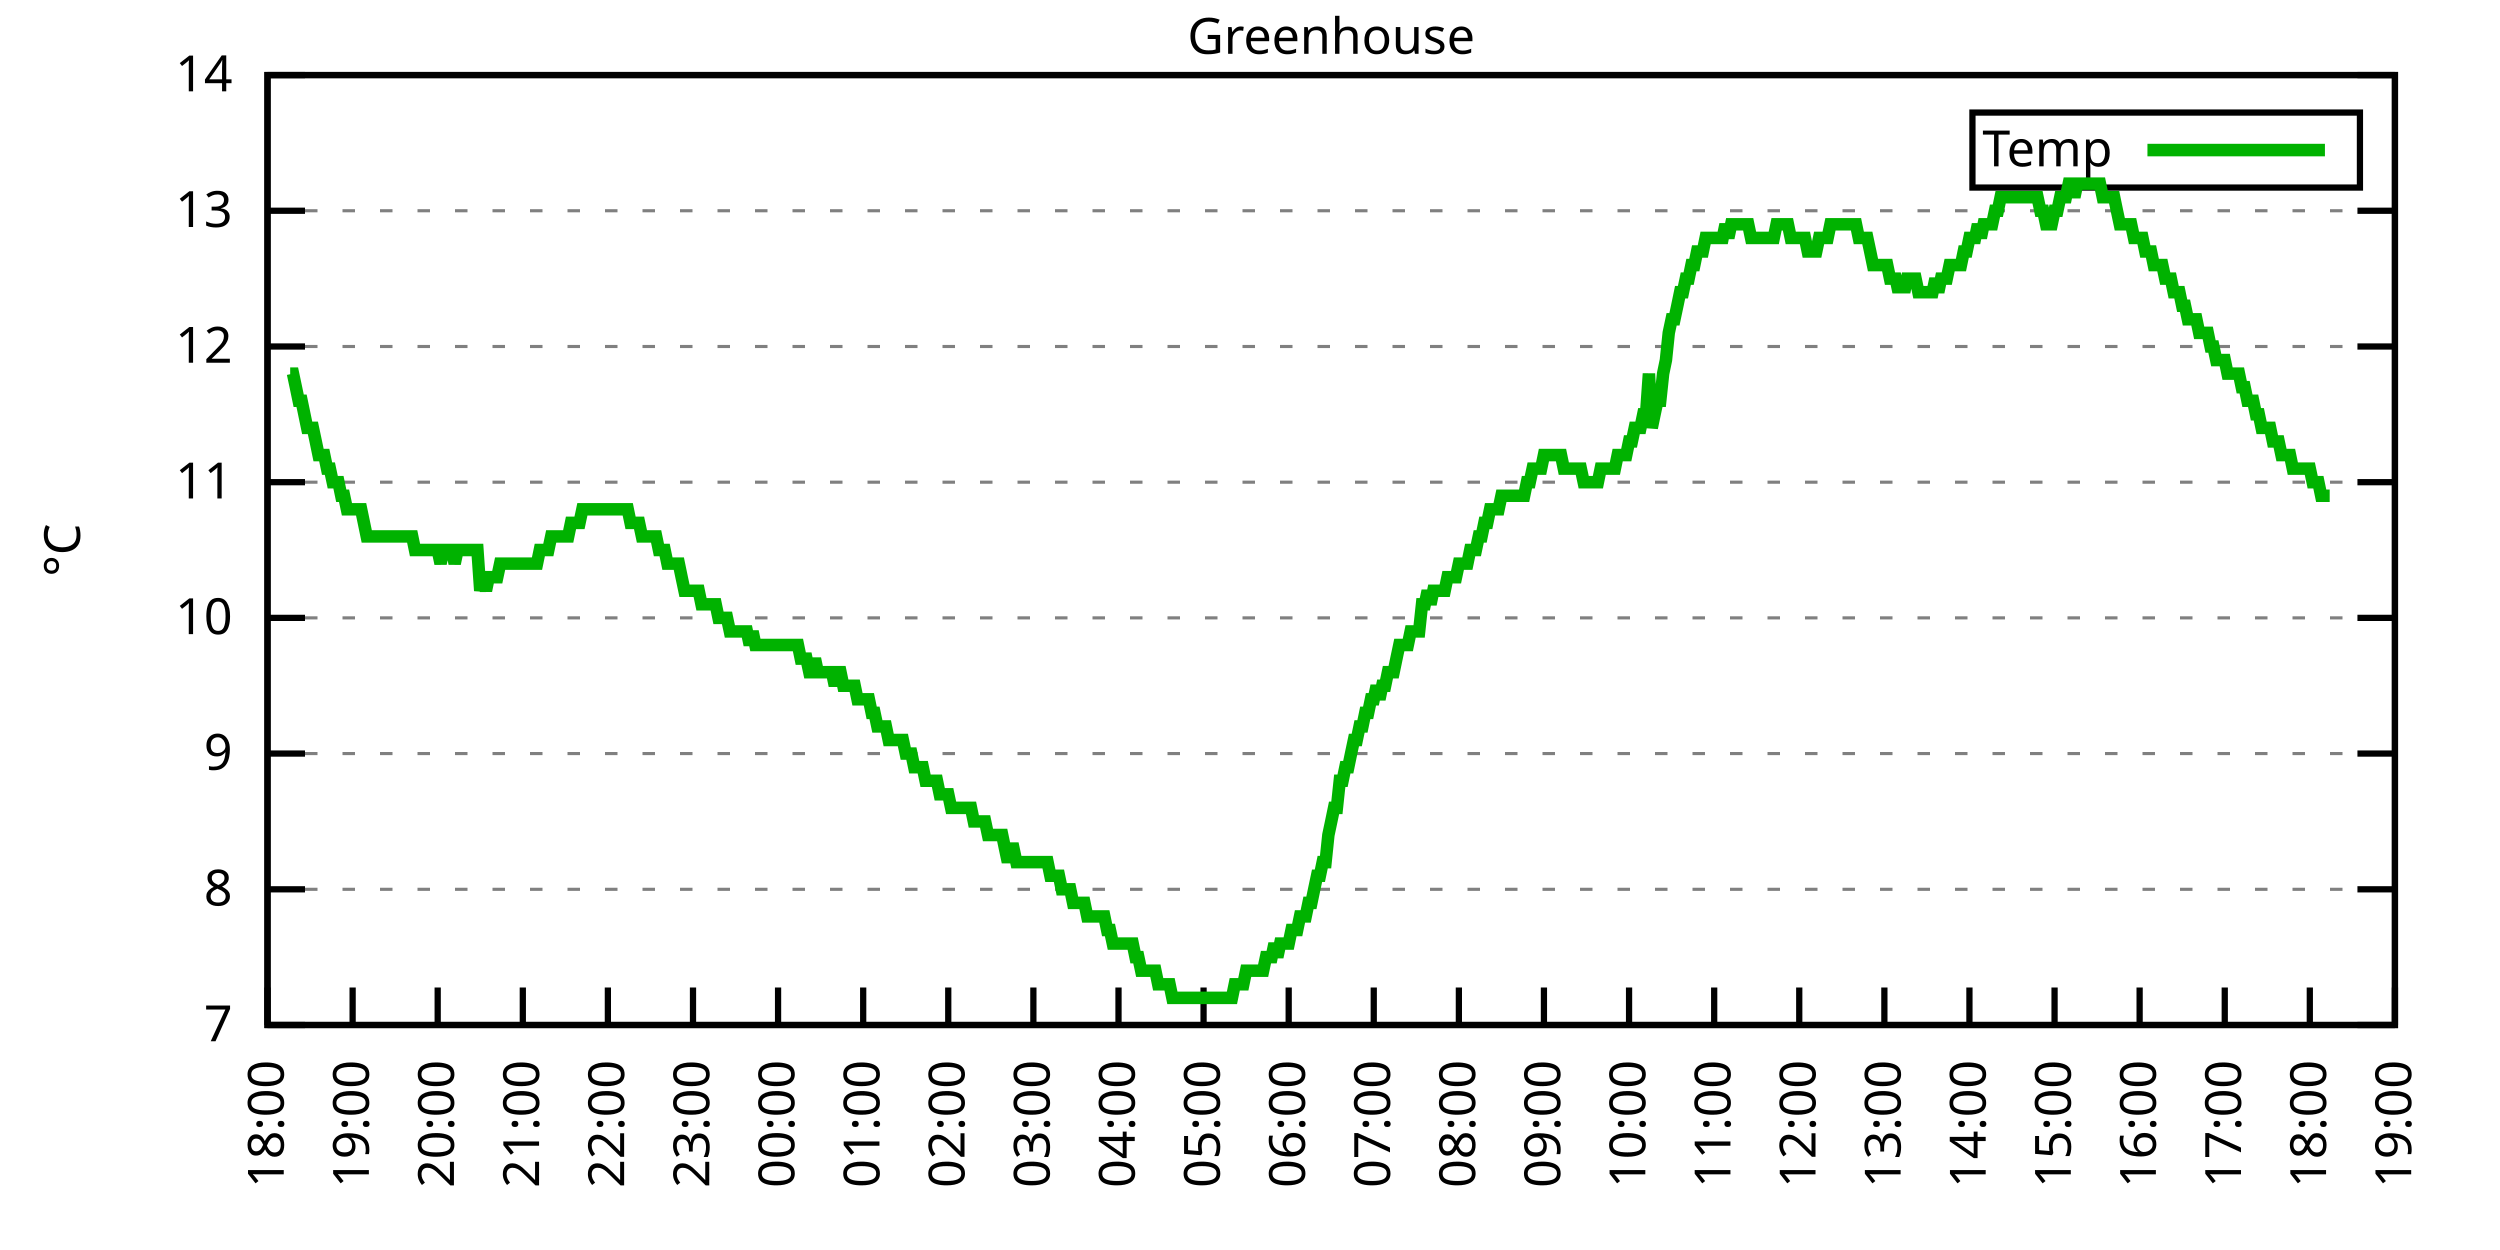
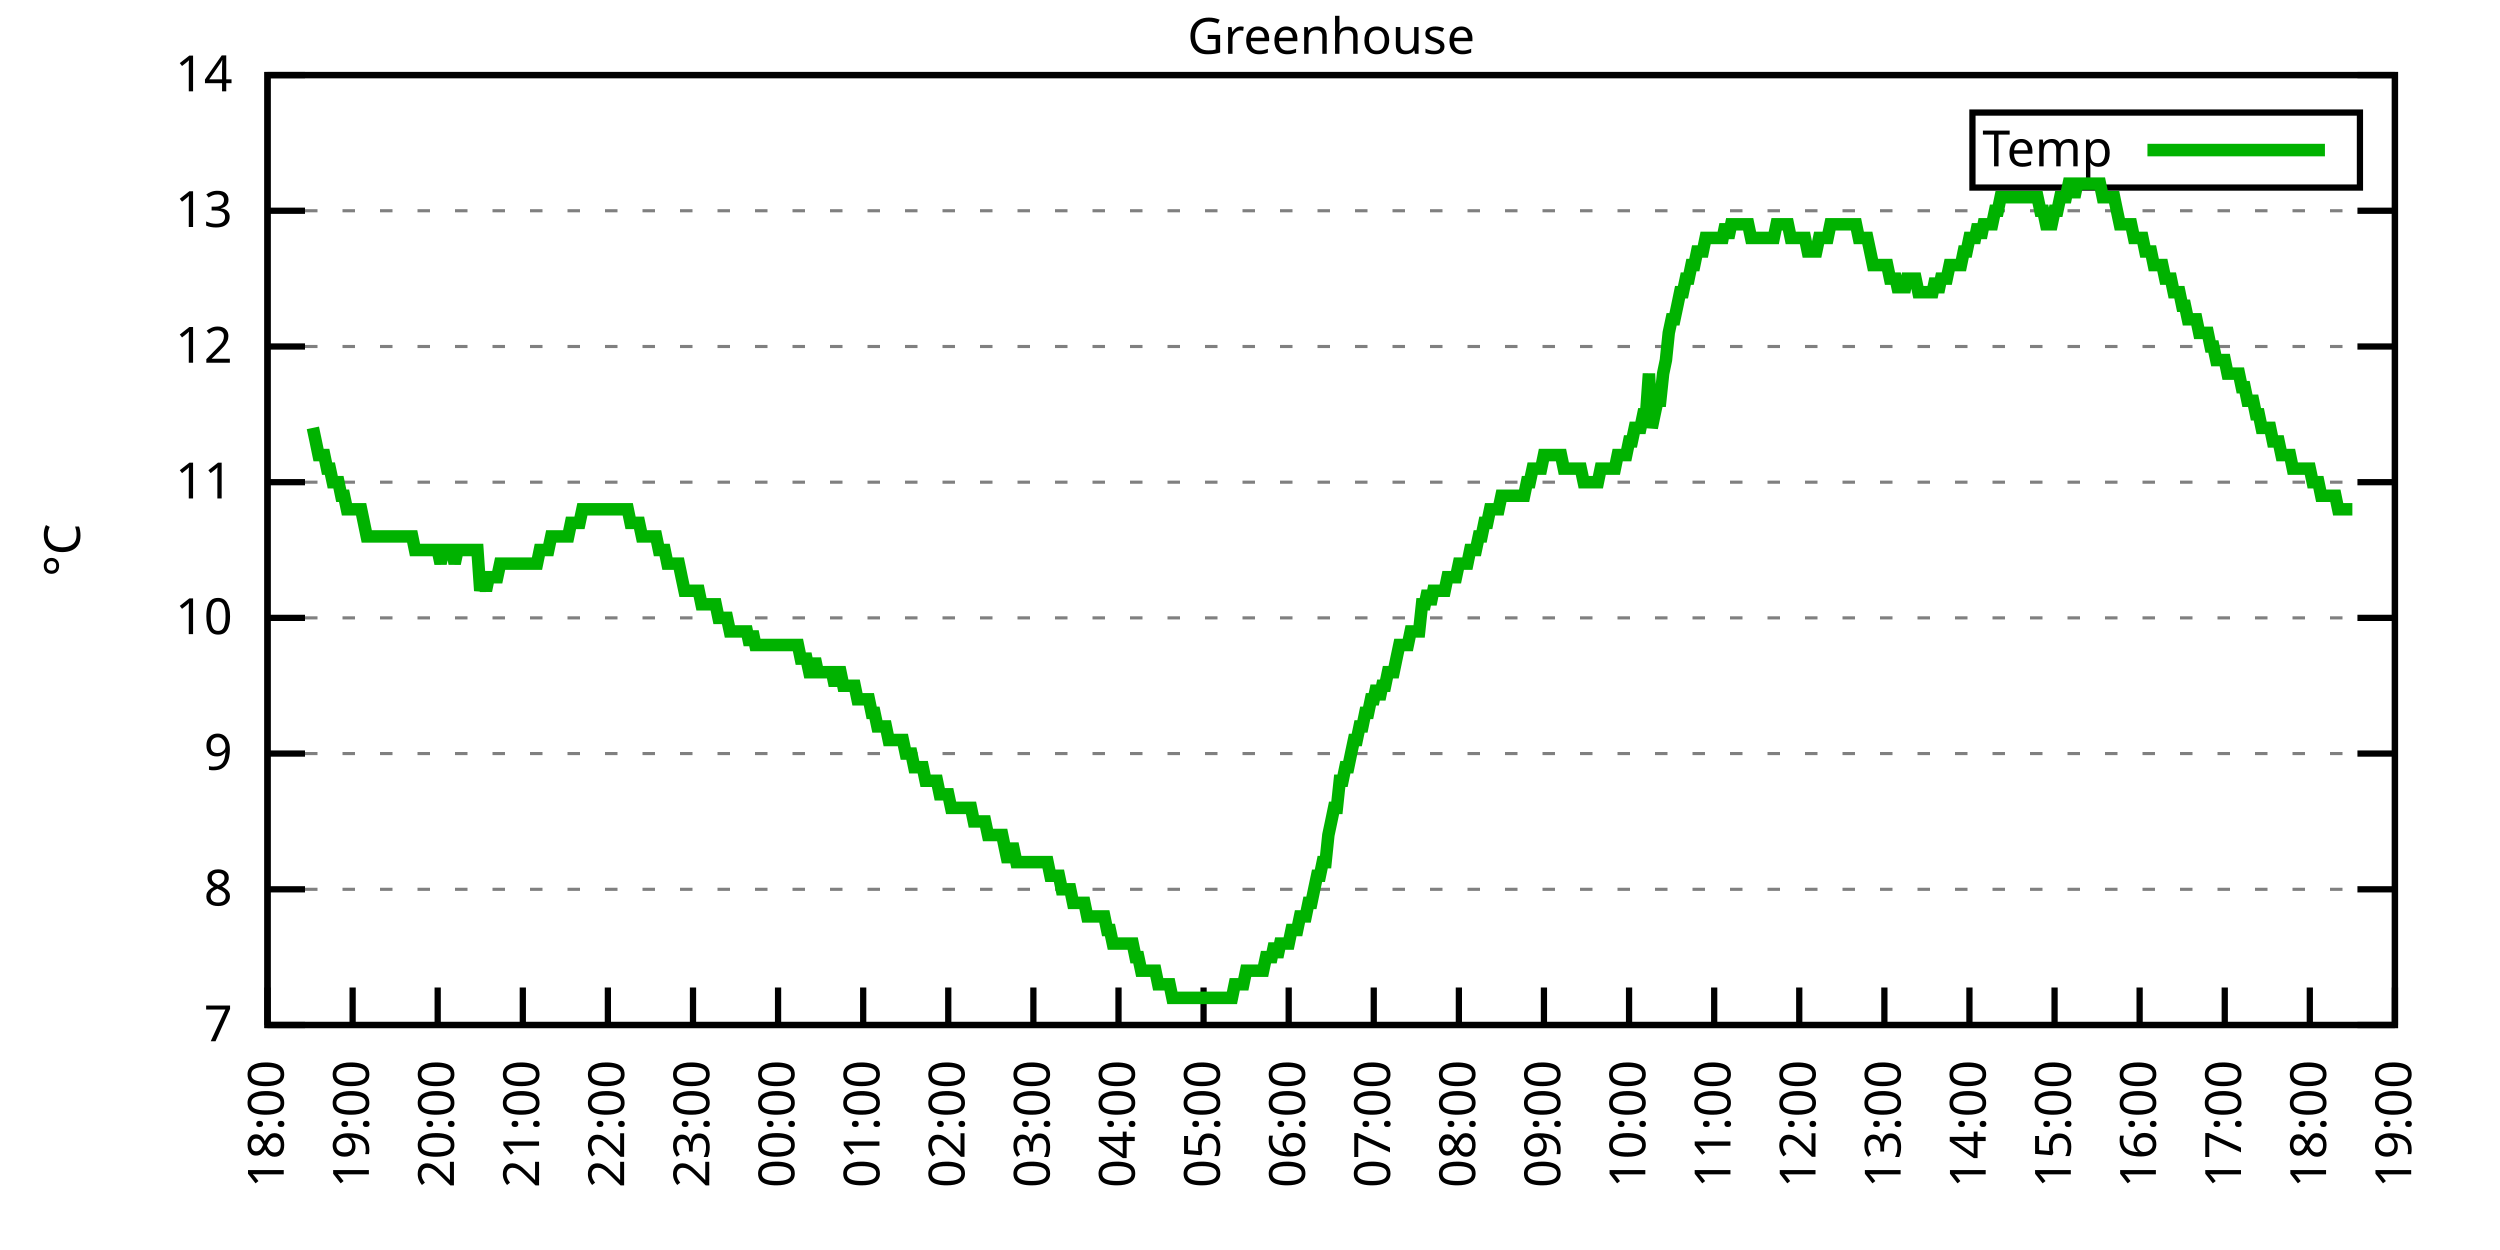
<svg xmlns="http://www.w3.org/2000/svg" xmlns:xlink="http://www.w3.org/1999/xlink" width="400" height="200" viewBox="0 0 400 200">
  <g id="gnuplot_canvas">
    <rect x="0" y="0" width="400" height="200" fill="none" />
    <defs>
      <circle id="gpDot" r="0.5" stroke-width="0.5" stroke="currentColor" />
      <path id="gpPt0" stroke-width="0.333" stroke="currentColor" d="M-1,0 h2 M0,-1 v2" />
      <path id="gpPt1" stroke-width="0.333" stroke="currentColor" d="M-1,-1 L1,1 M1,-1 L-1,1" />
      <path id="gpPt2" stroke-width="0.333" stroke="currentColor" d="M-1,0 L1,0 M0,-1 L0,1 M-1,-1 L1,1 M-1,1 L1,-1" />
      <rect id="gpPt3" stroke-width="0.333" stroke="currentColor" x="-1" y="-1" width="2" height="2" />
      <rect id="gpPt4" stroke-width="0.333" stroke="currentColor" fill="currentColor" x="-1" y="-1" width="2" height="2" />
      <circle id="gpPt5" stroke-width="0.333" stroke="currentColor" cx="0" cy="0" r="1" />
      <use xlink:href="#gpPt5" id="gpPt6" fill="currentColor" stroke="none" />
      <path id="gpPt7" stroke-width="0.333" stroke="currentColor" d="M0,-1.33 L-1.33,0.67 L1.33,0.67 z" />
      <use xlink:href="#gpPt7" id="gpPt8" fill="currentColor" stroke="none" />
      <use xlink:href="#gpPt7" id="gpPt9" stroke="currentColor" transform="rotate(180)" />
      <use xlink:href="#gpPt9" id="gpPt10" fill="currentColor" stroke="none" />
      <use xlink:href="#gpPt3" id="gpPt11" stroke="currentColor" transform="rotate(45)" />
      <use xlink:href="#gpPt11" id="gpPt12" fill="currentColor" stroke="none" />
      <path id="gpPt13" stroke-width="0.333" stroke="currentColor" d="M0,1.330 L1.265,0.411 L0.782,-1.067 L-0.782,-1.076 L-1.265,0.411 z" />
      <use xlink:href="#gpPt13" id="gpPt14" fill="currentColor" stroke="none" />
      <filter id="textbox" filterUnits="objectBoundingBox" x="0" y="0" height="1" width="1">
        <feFlood flood-color="white" flood-opacity="1" result="bgnd" />
        <feComposite in="SourceGraphic" in2="bgnd" operator="atop" />
      </filter>
      <filter id="greybox" filterUnits="objectBoundingBox" x="0" y="0" height="1" width="1">
        <feFlood flood-color="lightgrey" flood-opacity="1" result="grey" />
        <feComposite in="SourceGraphic" in2="grey" operator="atop" />
      </filter>
    </defs>
    <g fill="none" color="white" stroke="currentColor" stroke-width="1.00" stroke-linecap="butt" stroke-linejoin="miter">
</g>
    <g fill="none" color="black" stroke="currentColor" stroke-width="1.00" stroke-linecap="butt" stroke-linejoin="miter">
      <g stroke="none" shape-rendering="crispEdges">
        <polygon fill="rgb(255, 255, 255)" points="42.80,164.00 383.18,164.00 383.18,12.02 42.80,12.02 " />
      </g>
    </g>
    <g fill="none" color="black" stroke="currentColor" stroke-width="1.00" stroke-linecap="butt" stroke-linejoin="miter">
</g>
    <g fill="none" color="black" stroke="black" stroke-width="0.50" stroke-linecap="butt" stroke-linejoin="miter">
</g>
    <g fill="none" color="gray" stroke="currentColor" stroke-width="0.50" stroke-linecap="butt" stroke-linejoin="miter">
      <path stroke="gray" stroke-dasharray="2,4" class="gridline" d="M42.80,164.00 L383.19,164.00  " />
    </g>
    <g fill="none" color="gray" stroke="gray" stroke-width="1.00" stroke-linecap="butt" stroke-linejoin="miter">
</g>
    <g fill="none" color="black" stroke="currentColor" stroke-width="1.00" stroke-linecap="butt" stroke-linejoin="miter">
      <path stroke="black" d="M42.80,164.00 L48.80,164.00 M383.19,164.00 L377.19,164.00  " />
      <g transform="translate(37.20,166.60)" stroke="none" fill="black" font-family="Sans" font-size="8.00" text-anchor="end">
        <text>
          <tspan font-family="Sans"> 7</tspan>
        </text>
      </g>
    </g>
    <g fill="none" color="black" stroke="currentColor" stroke-width="1.00" stroke-linecap="butt" stroke-linejoin="miter">
</g>
    <g fill="none" color="black" stroke="black" stroke-width="0.50" stroke-linecap="butt" stroke-linejoin="miter">
</g>
    <g fill="none" color="gray" stroke="currentColor" stroke-width="0.50" stroke-linecap="butt" stroke-linejoin="miter">
      <path stroke="gray" stroke-dasharray="2,4" class="gridline" d="M42.80,142.29 L383.19,142.29  " />
    </g>
    <g fill="none" color="gray" stroke="gray" stroke-width="1.00" stroke-linecap="butt" stroke-linejoin="miter">
</g>
    <g fill="none" color="black" stroke="currentColor" stroke-width="1.00" stroke-linecap="butt" stroke-linejoin="miter">
      <path stroke="black" d="M42.80,142.29 L48.80,142.29 M383.19,142.29 L377.19,142.29  " />
      <g transform="translate(37.20,144.89)" stroke="none" fill="black" font-family="Sans" font-size="8.00" text-anchor="end">
        <text>
          <tspan font-family="Sans"> 8</tspan>
        </text>
      </g>
    </g>
    <g fill="none" color="black" stroke="currentColor" stroke-width="1.00" stroke-linecap="butt" stroke-linejoin="miter">
</g>
    <g fill="none" color="black" stroke="black" stroke-width="0.50" stroke-linecap="butt" stroke-linejoin="miter">
</g>
    <g fill="none" color="gray" stroke="currentColor" stroke-width="0.50" stroke-linecap="butt" stroke-linejoin="miter">
      <path stroke="gray" stroke-dasharray="2,4" class="gridline" d="M42.80,120.57 L383.19,120.57  " />
    </g>
    <g fill="none" color="gray" stroke="gray" stroke-width="1.00" stroke-linecap="butt" stroke-linejoin="miter">
</g>
    <g fill="none" color="black" stroke="currentColor" stroke-width="1.00" stroke-linecap="butt" stroke-linejoin="miter">
      <path stroke="black" d="M42.80,120.57 L48.80,120.57 M383.19,120.57 L377.19,120.57  " />
      <g transform="translate(37.20,123.17)" stroke="none" fill="black" font-family="Sans" font-size="8.00" text-anchor="end">
        <text>
          <tspan font-family="Sans"> 9</tspan>
        </text>
      </g>
    </g>
    <g fill="none" color="black" stroke="currentColor" stroke-width="1.00" stroke-linecap="butt" stroke-linejoin="miter">
</g>
    <g fill="none" color="black" stroke="black" stroke-width="0.50" stroke-linecap="butt" stroke-linejoin="miter">
</g>
    <g fill="none" color="gray" stroke="currentColor" stroke-width="0.50" stroke-linecap="butt" stroke-linejoin="miter">
      <path stroke="gray" stroke-dasharray="2,4" class="gridline" d="M42.80,98.86 L383.19,98.86  " />
    </g>
    <g fill="none" color="gray" stroke="gray" stroke-width="1.00" stroke-linecap="butt" stroke-linejoin="miter">
</g>
    <g fill="none" color="black" stroke="currentColor" stroke-width="1.00" stroke-linecap="butt" stroke-linejoin="miter">
      <path stroke="black" d="M42.80,98.86 L48.80,98.86 M383.19,98.86 L377.19,98.86  " />
      <g transform="translate(37.20,101.46)" stroke="none" fill="black" font-family="Sans" font-size="8.00" text-anchor="end">
        <text>
          <tspan font-family="Sans"> 10</tspan>
        </text>
      </g>
    </g>
    <g fill="none" color="black" stroke="currentColor" stroke-width="1.00" stroke-linecap="butt" stroke-linejoin="miter">
</g>
    <g fill="none" color="black" stroke="black" stroke-width="0.50" stroke-linecap="butt" stroke-linejoin="miter">
</g>
    <g fill="none" color="gray" stroke="currentColor" stroke-width="0.50" stroke-linecap="butt" stroke-linejoin="miter">
      <path stroke="gray" stroke-dasharray="2,4" class="gridline" d="M42.80,77.15 L383.19,77.15  " />
    </g>
    <g fill="none" color="gray" stroke="gray" stroke-width="1.00" stroke-linecap="butt" stroke-linejoin="miter">
</g>
    <g fill="none" color="black" stroke="currentColor" stroke-width="1.00" stroke-linecap="butt" stroke-linejoin="miter">
      <path stroke="black" d="M42.80,77.15 L48.80,77.15 M383.19,77.15 L377.19,77.15  " />
      <g transform="translate(37.20,79.75)" stroke="none" fill="black" font-family="Sans" font-size="8.00" text-anchor="end">
        <text>
          <tspan font-family="Sans"> 11</tspan>
        </text>
      </g>
    </g>
    <g fill="none" color="black" stroke="currentColor" stroke-width="1.00" stroke-linecap="butt" stroke-linejoin="miter">
</g>
    <g fill="none" color="black" stroke="black" stroke-width="0.50" stroke-linecap="butt" stroke-linejoin="miter">
</g>
    <g fill="none" color="gray" stroke="currentColor" stroke-width="0.50" stroke-linecap="butt" stroke-linejoin="miter">
      <path stroke="gray" stroke-dasharray="2,4" class="gridline" d="M42.80,55.44 L383.19,55.44  " />
    </g>
    <g fill="none" color="gray" stroke="gray" stroke-width="1.00" stroke-linecap="butt" stroke-linejoin="miter">
</g>
    <g fill="none" color="black" stroke="currentColor" stroke-width="1.00" stroke-linecap="butt" stroke-linejoin="miter">
      <path stroke="black" d="M42.80,55.44 L48.80,55.44 M383.19,55.44 L377.19,55.44  " />
      <g transform="translate(37.20,58.04)" stroke="none" fill="black" font-family="Sans" font-size="8.00" text-anchor="end">
        <text>
          <tspan font-family="Sans"> 12</tspan>
        </text>
      </g>
    </g>
    <g fill="none" color="black" stroke="currentColor" stroke-width="1.00" stroke-linecap="butt" stroke-linejoin="miter">
</g>
    <g fill="none" color="black" stroke="black" stroke-width="0.50" stroke-linecap="butt" stroke-linejoin="miter">
</g>
    <g fill="none" color="gray" stroke="currentColor" stroke-width="0.50" stroke-linecap="butt" stroke-linejoin="miter">
      <path stroke="gray" stroke-dasharray="2,4" class="gridline" d="M42.80,33.72 L383.19,33.72  " />
    </g>
    <g fill="none" color="gray" stroke="gray" stroke-width="1.00" stroke-linecap="butt" stroke-linejoin="miter">
</g>
    <g fill="none" color="black" stroke="currentColor" stroke-width="1.00" stroke-linecap="butt" stroke-linejoin="miter">
      <path stroke="black" d="M42.80,33.72 L48.80,33.72 M383.19,33.72 L377.19,33.72  " />
      <g transform="translate(37.20,36.32)" stroke="none" fill="black" font-family="Sans" font-size="8.00" text-anchor="end">
        <text>
          <tspan font-family="Sans"> 13</tspan>
        </text>
      </g>
    </g>
    <g fill="none" color="black" stroke="currentColor" stroke-width="1.00" stroke-linecap="butt" stroke-linejoin="miter">
</g>
    <g fill="none" color="black" stroke="black" stroke-width="0.50" stroke-linecap="butt" stroke-linejoin="miter">
</g>
    <g fill="none" color="gray" stroke="currentColor" stroke-width="0.50" stroke-linecap="butt" stroke-linejoin="miter">
      <path stroke="gray" stroke-dasharray="2,4" class="gridline" d="M42.80,12.01 L383.19,12.01  " />
    </g>
    <g fill="none" color="gray" stroke="gray" stroke-width="1.00" stroke-linecap="butt" stroke-linejoin="miter">
</g>
    <g fill="none" color="black" stroke="currentColor" stroke-width="1.00" stroke-linecap="butt" stroke-linejoin="miter">
      <path stroke="black" d="M42.80,12.01 L48.80,12.01 M383.19,12.01 L377.19,12.01  " />
      <g transform="translate(37.20,14.61)" stroke="none" fill="black" font-family="Sans" font-size="8.00" text-anchor="end">
        <text>
          <tspan font-family="Sans"> 14</tspan>
        </text>
      </g>
    </g>
    <g fill="none" color="black" stroke="currentColor" stroke-width="1.00" stroke-linecap="butt" stroke-linejoin="miter">
      <path stroke="black" d="M42.80,164.00 L42.80,158.00  " />
      <g transform="translate(45.40,169.60) rotate(270.00)" stroke="none" fill="black" font-family="Sans" font-size="8.00" text-anchor="end">
        <text>
          <tspan font-family="Sans">18:00</tspan>
        </text>
      </g>
    </g>
    <g fill="none" color="black" stroke="currentColor" stroke-width="1.00" stroke-linecap="butt" stroke-linejoin="miter">
      <path stroke="black" d="M56.42,164.00 L56.42,158.00  " />
      <g transform="translate(59.02,169.60) rotate(270.00)" stroke="none" fill="black" font-family="Sans" font-size="8.00" text-anchor="end">
        <text>
          <tspan font-family="Sans">19:00</tspan>
        </text>
      </g>
    </g>
    <g fill="none" color="black" stroke="currentColor" stroke-width="1.00" stroke-linecap="butt" stroke-linejoin="miter">
      <path stroke="black" d="M70.03,164.00 L70.03,158.00  " />
      <g transform="translate(72.63,169.60) rotate(270.00)" stroke="none" fill="black" font-family="Sans" font-size="8.00" text-anchor="end">
        <text>
          <tspan font-family="Sans">20:00</tspan>
        </text>
      </g>
    </g>
    <g fill="none" color="black" stroke="currentColor" stroke-width="1.00" stroke-linecap="butt" stroke-linejoin="miter">
      <path stroke="black" d="M83.65,164.00 L83.65,158.00  " />
      <g transform="translate(86.25,169.60) rotate(270.00)" stroke="none" fill="black" font-family="Sans" font-size="8.00" text-anchor="end">
        <text>
          <tspan font-family="Sans">21:00</tspan>
        </text>
      </g>
    </g>
    <g fill="none" color="black" stroke="currentColor" stroke-width="1.00" stroke-linecap="butt" stroke-linejoin="miter">
      <path stroke="black" d="M97.26,164.00 L97.26,158.00  " />
      <g transform="translate(99.86,169.60) rotate(270.00)" stroke="none" fill="black" font-family="Sans" font-size="8.00" text-anchor="end">
        <text>
          <tspan font-family="Sans">22:00</tspan>
        </text>
      </g>
    </g>
    <g fill="none" color="black" stroke="currentColor" stroke-width="1.00" stroke-linecap="butt" stroke-linejoin="miter">
      <path stroke="black" d="M110.88,164.00 L110.88,158.00  " />
      <g transform="translate(113.48,169.60) rotate(270.00)" stroke="none" fill="black" font-family="Sans" font-size="8.00" text-anchor="end">
        <text>
          <tspan font-family="Sans">23:00</tspan>
        </text>
      </g>
    </g>
    <g fill="none" color="black" stroke="currentColor" stroke-width="1.00" stroke-linecap="butt" stroke-linejoin="miter">
      <path stroke="black" d="M124.49,164.00 L124.49,158.00  " />
      <g transform="translate(127.09,169.60) rotate(270.00)" stroke="none" fill="black" font-family="Sans" font-size="8.00" text-anchor="end">
        <text>
          <tspan font-family="Sans">00:00</tspan>
        </text>
      </g>
    </g>
    <g fill="none" color="black" stroke="currentColor" stroke-width="1.00" stroke-linecap="butt" stroke-linejoin="miter">
      <path stroke="black" d="M138.11,164.00 L138.11,158.00  " />
      <g transform="translate(140.71,169.60) rotate(270.00)" stroke="none" fill="black" font-family="Sans" font-size="8.00" text-anchor="end">
        <text>
          <tspan font-family="Sans">01:00</tspan>
        </text>
      </g>
    </g>
    <g fill="none" color="black" stroke="currentColor" stroke-width="1.00" stroke-linecap="butt" stroke-linejoin="miter">
      <path stroke="black" d="M151.72,164.00 L151.72,158.00  " />
      <g transform="translate(154.32,169.60) rotate(270.00)" stroke="none" fill="black" font-family="Sans" font-size="8.00" text-anchor="end">
        <text>
          <tspan font-family="Sans">02:00</tspan>
        </text>
      </g>
    </g>
    <g fill="none" color="black" stroke="currentColor" stroke-width="1.00" stroke-linecap="butt" stroke-linejoin="miter">
      <path stroke="black" d="M165.34,164.00 L165.34,158.00  " />
      <g transform="translate(167.94,169.60) rotate(270.00)" stroke="none" fill="black" font-family="Sans" font-size="8.00" text-anchor="end">
        <text>
          <tspan font-family="Sans">03:00</tspan>
        </text>
      </g>
    </g>
    <g fill="none" color="black" stroke="currentColor" stroke-width="1.00" stroke-linecap="butt" stroke-linejoin="miter">
      <path stroke="black" d="M178.96,164.00 L178.96,158.00  " />
      <g transform="translate(181.56,169.60) rotate(270.00)" stroke="none" fill="black" font-family="Sans" font-size="8.00" text-anchor="end">
        <text>
          <tspan font-family="Sans">04:00</tspan>
        </text>
      </g>
    </g>
    <g fill="none" color="black" stroke="currentColor" stroke-width="1.00" stroke-linecap="butt" stroke-linejoin="miter">
      <path stroke="black" d="M192.57,164.00 L192.57,158.00  " />
      <g transform="translate(195.17,169.60) rotate(270.00)" stroke="none" fill="black" font-family="Sans" font-size="8.00" text-anchor="end">
        <text>
          <tspan font-family="Sans">05:00</tspan>
        </text>
      </g>
    </g>
    <g fill="none" color="black" stroke="currentColor" stroke-width="1.00" stroke-linecap="butt" stroke-linejoin="miter">
      <path stroke="black" d="M206.19,164.00 L206.19,158.00  " />
      <g transform="translate(208.79,169.60) rotate(270.00)" stroke="none" fill="black" font-family="Sans" font-size="8.00" text-anchor="end">
        <text>
          <tspan font-family="Sans">06:00</tspan>
        </text>
      </g>
    </g>
    <g fill="none" color="black" stroke="currentColor" stroke-width="1.00" stroke-linecap="butt" stroke-linejoin="miter">
      <path stroke="black" d="M219.80,164.00 L219.80,158.00  " />
      <g transform="translate(222.40,169.60) rotate(270.00)" stroke="none" fill="black" font-family="Sans" font-size="8.00" text-anchor="end">
        <text>
          <tspan font-family="Sans">07:00</tspan>
        </text>
      </g>
    </g>
    <g fill="none" color="black" stroke="currentColor" stroke-width="1.00" stroke-linecap="butt" stroke-linejoin="miter">
      <path stroke="black" d="M233.42,164.00 L233.42,158.00  " />
      <g transform="translate(236.02,169.60) rotate(270.00)" stroke="none" fill="black" font-family="Sans" font-size="8.00" text-anchor="end">
        <text>
          <tspan font-family="Sans">08:00</tspan>
        </text>
      </g>
    </g>
    <g fill="none" color="black" stroke="currentColor" stroke-width="1.00" stroke-linecap="butt" stroke-linejoin="miter">
      <path stroke="black" d="M247.03,164.00 L247.03,158.00  " />
      <g transform="translate(249.63,169.60) rotate(270.00)" stroke="none" fill="black" font-family="Sans" font-size="8.00" text-anchor="end">
        <text>
          <tspan font-family="Sans">09:00</tspan>
        </text>
      </g>
    </g>
    <g fill="none" color="black" stroke="currentColor" stroke-width="1.00" stroke-linecap="butt" stroke-linejoin="miter">
      <path stroke="black" d="M260.65,164.00 L260.65,158.00  " />
      <g transform="translate(263.25,169.60) rotate(270.00)" stroke="none" fill="black" font-family="Sans" font-size="8.00" text-anchor="end">
        <text>
          <tspan font-family="Sans">10:00</tspan>
        </text>
      </g>
    </g>
    <g fill="none" color="black" stroke="currentColor" stroke-width="1.00" stroke-linecap="butt" stroke-linejoin="miter">
      <path stroke="black" d="M274.27,164.00 L274.27,158.00  " />
      <g transform="translate(276.87,169.60) rotate(270.00)" stroke="none" fill="black" font-family="Sans" font-size="8.00" text-anchor="end">
        <text>
          <tspan font-family="Sans">11:00</tspan>
        </text>
      </g>
    </g>
    <g fill="none" color="black" stroke="currentColor" stroke-width="1.00" stroke-linecap="butt" stroke-linejoin="miter">
      <path stroke="black" d="M287.88,164.00 L287.88,158.00  " />
      <g transform="translate(290.48,169.60) rotate(270.00)" stroke="none" fill="black" font-family="Sans" font-size="8.00" text-anchor="end">
        <text>
          <tspan font-family="Sans">12:00</tspan>
        </text>
      </g>
    </g>
    <g fill="none" color="black" stroke="currentColor" stroke-width="1.00" stroke-linecap="butt" stroke-linejoin="miter">
      <path stroke="black" d="M301.50,164.00 L301.50,158.00  " />
      <g transform="translate(304.10,169.60) rotate(270.00)" stroke="none" fill="black" font-family="Sans" font-size="8.00" text-anchor="end">
        <text>
          <tspan font-family="Sans">13:00</tspan>
        </text>
      </g>
    </g>
    <g fill="none" color="black" stroke="currentColor" stroke-width="1.00" stroke-linecap="butt" stroke-linejoin="miter">
      <path stroke="black" d="M315.11,164.00 L315.11,158.00  " />
      <g transform="translate(317.71,169.60) rotate(270.00)" stroke="none" fill="black" font-family="Sans" font-size="8.00" text-anchor="end">
        <text>
          <tspan font-family="Sans">14:00</tspan>
        </text>
      </g>
    </g>
    <g fill="none" color="black" stroke="currentColor" stroke-width="1.00" stroke-linecap="butt" stroke-linejoin="miter">
      <path stroke="black" d="M328.73,164.00 L328.73,158.00  " />
      <g transform="translate(331.33,169.60) rotate(270.00)" stroke="none" fill="black" font-family="Sans" font-size="8.00" text-anchor="end">
        <text>
          <tspan font-family="Sans">15:00</tspan>
        </text>
      </g>
    </g>
    <g fill="none" color="black" stroke="currentColor" stroke-width="1.00" stroke-linecap="butt" stroke-linejoin="miter">
      <path stroke="black" d="M342.34,164.00 L342.34,158.00  " />
      <g transform="translate(344.94,169.60) rotate(270.00)" stroke="none" fill="black" font-family="Sans" font-size="8.00" text-anchor="end">
        <text>
          <tspan font-family="Sans">16:00</tspan>
        </text>
      </g>
    </g>
    <g fill="none" color="black" stroke="currentColor" stroke-width="1.00" stroke-linecap="butt" stroke-linejoin="miter">
      <path stroke="black" d="M355.96,164.00 L355.96,158.00  " />
      <g transform="translate(358.56,169.60) rotate(270.00)" stroke="none" fill="black" font-family="Sans" font-size="8.00" text-anchor="end">
        <text>
          <tspan font-family="Sans">17:00</tspan>
        </text>
      </g>
    </g>
    <g fill="none" color="black" stroke="currentColor" stroke-width="1.00" stroke-linecap="butt" stroke-linejoin="miter">
      <path stroke="black" d="M369.57,164.00 L369.57,158.00  " />
      <g transform="translate(372.17,169.60) rotate(270.00)" stroke="none" fill="black" font-family="Sans" font-size="8.00" text-anchor="end">
        <text>
          <tspan font-family="Sans">18:00</tspan>
        </text>
      </g>
    </g>
    <g fill="none" color="black" stroke="currentColor" stroke-width="1.00" stroke-linecap="butt" stroke-linejoin="miter">
      <path stroke="black" d="M383.19,164.00 L383.19,158.00  " />
      <g transform="translate(385.79,169.60) rotate(270.00)" stroke="none" fill="black" font-family="Sans" font-size="8.00" text-anchor="end">
        <text>
          <tspan font-family="Sans">19:00</tspan>
        </text>
      </g>
    </g>
    <g fill="none" color="black" stroke="currentColor" stroke-width="1.00" stroke-linecap="butt" stroke-linejoin="miter">
</g>
    <g fill="none" color="black" stroke="currentColor" stroke-width="1.00" stroke-linecap="butt" stroke-linejoin="miter">
      <path stroke="black" d="M42.80,12.01 L42.80,164.00 L383.19,164.00 L383.19,12.01 L42.80,12.01 Z  " />
    </g>
    <g fill="none" color="black" stroke="currentColor" stroke-width="1.00" stroke-linecap="butt" stroke-linejoin="miter">
</g>
    <g fill="none" color="black" stroke="currentColor" stroke-width="1.00" stroke-linecap="butt" stroke-linejoin="miter">
      <path stroke="black" d="M315.59,30.01 L315.59,18.01 L377.59,18.01 L377.59,30.01 L315.59,30.01 Z  " />
    </g>
    <g id="Greenhouse_plot_1">
      <g fill="none" color="white" stroke="black" stroke-width="2.00" stroke-linecap="butt" stroke-linejoin="miter">
</g>
      <g fill="none" color="black" stroke="currentColor" stroke-width="2.00" stroke-linecap="butt" stroke-linejoin="miter">
        <g transform="translate(337.99,26.61)" stroke="none" fill="black" font-family="Sans" font-size="8.00" text-anchor="end">
          <text>
            <tspan font-family="Sans">Temp</tspan>
          </text>
        </g>
      </g>
      <g fill="none" color="black" stroke="currentColor" stroke-width="2.00" stroke-linecap="butt" stroke-linejoin="miter">
-         <path stroke="rgb(  0, 178,   0)" d="M343.59,24.01 L371.99,24.01 M46.43,59.78 L46.88,59.78 L47.34,61.95 L47.79,64.12 L48.25,64.12 L48.70,66.29   L49.15,68.46 L49.61,68.46 L50.06,68.46 L50.52,70.63 L50.97,72.81 L51.42,72.81 L51.88,72.81 L52.33,74.98   L52.78,74.98 L53.24,77.15 L53.69,77.15 L54.15,77.15 L54.60,79.32 L55.05,79.32 L55.51,81.49 L55.96,81.49   L56.42,81.49 L56.87,81.49 L57.32,81.49 L57.78,81.49 L58.23,83.66 L58.68,85.83 L59.14,85.83 L59.59,85.83   L60.05,85.83 L60.50,85.83 L60.95,85.83 L61.41,85.83 L61.86,85.83 L62.32,85.83 L62.77,85.83 L63.22,85.83   L63.68,85.83 L64.13,85.83 L64.58,85.83 L65.04,85.83 L65.49,85.83 L65.95,85.83 L66.40,88.00 L66.85,88.00   L67.31,88.00 L67.76,88.00 L68.22,88.00 L68.67,88.00 L69.12,88.00 L69.58,88.00 L70.03,88.00 L70.49,90.18   L70.94,88.00 L71.39,88.00 L71.85,88.00 L72.30,88.00 L72.75,90.18 L73.21,88.00 L73.66,88.00 L74.12,88.00   L74.57,88.00 L75.02,88.00 L75.48,88.00 L75.93,88.00 L76.39,88.00 L76.84,94.52 L77.29,92.35 L77.75,94.52   L78.20,92.35 L78.65,92.35 L79.11,92.35 L79.56,92.35 L80.02,90.18 L80.47,90.18 L80.92,90.18 L81.38,90.18   L81.83,90.18 L82.29,90.18 L82.74,90.18 L83.19,90.18 L83.65,90.18 L84.10,90.18 L84.55,90.18 L85.01,90.18   L85.46,90.18 L85.92,90.18 L86.37,88.00 L86.82,88.00 L87.28,88.00 L87.73,88.00 L88.19,85.83 L88.64,85.83   L89.09,85.83 L89.55,85.83 L90.00,85.83 L90.45,85.83 L90.91,85.83 L91.36,83.66 L91.82,83.66 L92.27,83.66   L92.72,83.66 L93.18,81.49 L93.63,81.49 L94.09,81.49 L94.54,81.49 L94.99,81.49 L95.45,81.49 L95.90,81.49   L96.35,81.49 L96.81,81.49 L97.26,81.49 L97.72,81.49 L98.17,81.49 L98.62,81.49 L99.08,81.49 L99.53,81.49   L99.99,81.49 L100.44,81.49 L100.89,83.66 L101.35,83.66 L101.80,83.66 L102.25,83.66 L102.71,85.83 L103.16,85.83   L103.62,85.83 L104.07,85.83 L104.52,85.83 L104.98,85.83 L105.43,88.00 L105.89,88.00 L106.34,88.00 L106.79,90.18   L107.25,90.18 L107.70,90.18 L108.15,90.18 L108.61,90.18 L109.06,92.35 L109.52,94.52 L109.97,94.52 L110.42,94.52   L110.88,94.52 L111.33,94.52 L111.79,94.52 L112.24,96.69 L112.69,96.69 L113.15,96.69 L113.60,96.69 L114.05,96.69   L114.51,96.69 L114.96,98.86 L115.42,98.86 L115.87,98.86 L116.32,98.86 L116.78,101.03 L117.23,101.03 L117.69,101.03   L118.14,101.03 L118.59,101.03 L119.05,101.03 L119.50,101.03 L119.96,103.20 L120.41,101.03 L120.86,103.20 L121.32,103.20   L121.77,103.20 L122.22,103.20 L122.68,103.20 L123.13,103.20 L123.59,103.20 L124.04,103.20 L124.49,103.20 L124.95,103.20   L125.40,103.20 L125.86,103.20 L126.31,103.20 L126.76,103.20 L127.22,103.20 L127.67,103.20 L128.12,105.38 L128.58,105.38   L129.03,105.38 L129.49,107.55 L129.94,107.55 L130.39,105.38 L130.85,107.55 L131.30,107.55 L131.76,107.55 L132.21,107.55   L132.66,107.55 L133.12,107.55 L133.57,109.72 L134.02,107.55 L134.48,107.55 L134.93,109.72 L135.39,109.72 L135.84,109.72   L136.29,109.72 L136.75,109.72 L137.20,111.89 L137.66,111.89 L138.11,111.89 L138.56,111.89 L139.02,111.89 L139.47,114.06   L139.92,114.06 L140.38,116.23 L140.83,116.23 L141.29,116.23 L141.74,116.23 L142.19,118.40 L142.65,118.40 L143.10,118.40   L143.56,118.40 L144.01,118.40 L144.46,118.40 L144.92,120.57 L145.37,120.57 L145.82,120.57 L146.28,122.75 L146.73,122.75   L147.19,122.75 L147.64,122.75 L148.09,124.92 L148.55,124.92 L149.00,124.92 L149.46,124.92 L149.91,124.92 L150.36,127.09   L150.82,127.09 L151.27,127.09 L151.72,127.09 L152.18,129.26 L152.63,129.26 L153.09,129.26 L153.54,129.26 L153.99,129.26   L154.45,129.26 L154.90,129.26 L155.36,129.26 L155.81,131.43 L156.26,131.43 L156.72,131.43 L157.17,131.43 L157.62,131.43   L158.08,133.60 L158.53,133.60 L158.99,133.60 L159.44,133.60 L159.89,133.60 L160.35,133.60 L160.80,135.77 L161.26,137.94   L161.71,135.77 L162.16,135.77 L162.62,137.94 L163.07,137.94 L163.52,137.94 L163.98,137.94 L164.43,137.94 L164.89,137.94   L165.34,137.94 L165.79,137.94 L166.25,137.94 L166.70,137.94 L167.16,137.94 L167.61,137.94 L168.06,140.12 L168.52,140.12   L168.97,140.12 L169.43,140.12 L169.88,142.29 L170.33,142.29 L170.79,142.29 L171.24,142.29 L171.69,144.46 L172.15,144.46   L172.60,144.46 L173.06,144.46 L173.51,144.46 L173.96,146.63 L174.42,146.63 L174.87,146.63 L175.33,146.63 L175.78,146.63   L176.23,146.63 L176.69,146.63 L177.14,148.80 L177.59,148.80 L178.05,150.97 L178.50,150.97 L178.96,150.97 L179.41,150.97   L179.86,150.97 L180.32,150.97 L180.77,150.97 L181.23,150.97 L181.68,153.14 L182.13,153.14 L182.59,155.31 L183.04,155.31   L183.49,155.31 L183.95,155.31 L184.40,155.31 L184.86,155.31 L185.31,157.49 L185.76,157.49 L186.22,157.49 L186.67,157.49   L187.13,157.49 L187.58,159.66 L188.03,159.66 L188.49,159.66 L188.94,159.66 L189.39,159.66 L189.85,159.66 L190.30,159.66   L190.76,159.66 L191.21,159.66 L191.66,159.66 L192.12,159.66 L192.57,159.66 L193.03,159.66 L193.48,159.66 L193.93,159.66   L194.39,159.66 L194.84,159.66 L195.29,159.66 L195.75,159.66 L196.20,159.66 L196.66,159.66 L197.11,159.66 L197.56,157.49   L198.02,157.49 L198.47,157.49 L198.93,157.49 L199.38,155.31 L199.83,155.31 L200.29,155.31 L200.74,155.31 L201.19,155.31   L201.65,155.31 L202.10,155.31 L202.56,153.14 L203.01,153.14 L203.46,153.14 L203.92,150.97 L204.37,153.14 L204.83,150.97   L205.28,150.97 L205.73,150.97 L206.19,150.97 L206.64,148.80 L207.09,148.80 L207.55,148.80 L208.00,146.63 L208.46,146.63   L208.91,146.63 L209.36,144.46 L209.82,144.46 L210.27,142.29 L210.73,140.12 L211.18,140.12 L211.63,137.94 L212.09,137.94   L212.54,133.60 L213.00,131.43 L213.45,129.26 L213.90,129.26 L214.36,124.92 L214.81,124.92 L215.26,122.75 L215.72,122.75   L216.17,120.57 L216.63,118.40 L217.08,118.40 L217.53,116.23 L217.99,116.23 L218.44,114.06 L218.90,114.06 L219.35,111.89   L219.80,111.89 L220.26,109.72 L220.71,111.89 L221.16,109.72 L221.62,109.72 L222.07,107.55 L222.53,107.55 L222.98,107.55   L223.43,105.38 L223.89,103.20 L224.34,103.20 L224.80,103.20 L225.25,103.20 L225.70,101.03 L226.16,101.03 L226.61,101.03   L227.06,101.03 L227.52,96.69 L227.97,96.69 L228.43,94.52 L228.88,96.69 L229.33,94.52 L229.79,94.52 L230.24,94.52   L230.70,94.52 L231.15,94.52 L231.60,92.35 L232.06,92.35 L232.51,92.35 L232.96,92.35 L233.42,90.18 L233.87,90.18   L234.33,90.18 L234.78,90.18 L235.23,88.00 L235.69,88.00 L236.14,88.00 L236.60,85.83 L237.05,85.83 L237.50,83.66   L237.96,83.66 L238.41,81.49 L238.86,81.49 L239.32,81.49 L239.77,81.49 L240.23,79.32 L240.68,79.32 L241.13,79.32   L241.59,79.32 L242.04,79.32 L242.50,79.32 L242.95,79.32 L243.40,79.32 L243.86,79.32 L244.31,77.15 L244.76,77.15   L245.22,74.98 L245.67,74.98 L246.13,74.98 L246.58,74.98 L247.03,72.81 L247.49,72.81 L247.94,72.81 L248.40,72.81   L248.85,72.81 L249.30,72.81 L249.76,72.81 L250.21,74.98 L250.66,74.98 L251.12,74.98 L251.57,74.98 L252.03,74.98   L252.48,74.98 L252.93,74.98 L253.39,77.15 L253.84,77.15 L254.30,77.15 L254.75,77.15 L255.20,77.15 L255.66,77.15   L256.11,74.98 L256.56,74.98 L257.02,74.98 L257.47,74.98 L257.93,74.98 L258.38,74.98 L258.83,72.81 L259.29,72.81   L259.74,72.81 L260.20,72.81 L260.65,70.63 L261.10,70.63 L261.56,68.46 L262.01,68.46 L262.47,68.46 L262.92,66.29   L263.37,66.29 L263.83,59.78 L264.28,68.46 L264.73,66.29 L265.19,64.12 L265.64,64.12 L266.10,59.78 L266.55,57.61   L267.00,53.26 L267.46,51.09 L267.91,51.09 L268.37,48.92 L268.82,46.75 L269.27,46.75 L269.73,44.58 L270.18,44.58   L270.63,42.41 L271.09,42.41 L271.54,40.24 L272.00,40.24 L272.45,40.24 L272.90,38.07 L273.36,38.07 L273.81,38.07   L274.27,38.07 L274.72,38.07 L275.17,38.07 L275.63,38.07 L276.08,35.89 L276.53,38.07 L276.99,35.89 L277.44,35.89   L277.90,35.89 L278.35,35.89 L278.80,35.89 L279.26,35.89 L279.71,35.89 L280.17,38.07 L280.62,38.07 L281.07,38.07   L281.53,38.07 L281.98,38.07 L282.43,38.07 L282.89,38.07 L283.34,38.07 L283.80,38.07 L284.25,35.89 L284.70,35.89   L285.16,35.89 L285.61,35.89 L286.07,35.89 L286.52,38.07 L286.97,38.07 L287.43,38.07 L287.88,38.07 L288.33,38.07   L288.79,38.07 L289.24,40.24 L289.70,40.24 L290.15,40.24 L290.60,40.24 L291.06,38.07 L291.51,38.07 L291.97,38.07   L292.42,38.07 L292.87,35.89 L293.33,35.89 L293.78,35.89 L294.23,35.89 L294.69,35.89 L295.14,35.89 L295.60,35.89   L296.05,35.89 L296.50,35.89 L296.96,35.89 L297.41,38.07 L297.87,38.07 L298.32,38.07 L298.77,38.07 L299.23,40.24   L299.68,42.41 L300.13,42.41 L300.59,42.41 L301.04,42.41 L301.50,42.41 L301.95,42.41 L302.40,44.58 L302.86,44.58   L303.31,44.58 L303.77,46.75 L304.22,44.58 L304.67,46.75 L305.13,44.58 L305.58,44.58 L306.03,44.58 L306.49,44.58   L306.94,46.75 L307.40,46.75 L307.85,46.75 L308.30,46.75 L308.76,46.75 L309.21,46.75 L309.67,44.58 L310.12,46.75   L310.57,44.58 L311.03,44.58 L311.48,44.58 L311.94,42.41 L312.39,42.41 L312.84,42.41 L313.30,42.41 L313.75,42.41   L314.20,40.24 L314.66,40.24 L315.11,38.07 L315.57,38.07 L316.02,38.07 L316.47,35.89 L316.93,38.07 L317.38,35.89   L317.84,35.89 L318.29,35.89 L318.74,35.89 L319.20,33.72 L319.65,33.72 L320.10,31.55 L320.56,31.55 L321.01,31.55   L321.47,31.55 L321.92,31.55 L322.37,31.55 L322.83,31.55 L323.28,31.55 L323.74,31.55 L324.19,31.55 L324.64,31.55   L325.10,31.55 L325.55,31.55 L326.00,31.55 L326.46,33.72 L326.91,33.72 L327.37,35.89 L327.82,35.89 L328.27,35.89   L328.73,33.72 L329.18,33.72 L329.64,31.55 L330.09,31.55 L330.54,31.55 L331.00,29.38 L331.45,29.38 L331.90,31.55   L332.36,29.38 L332.81,29.38 L333.27,29.38 L333.72,29.38 L334.17,29.38 L334.63,29.38 L335.08,29.38 L335.54,29.38   L335.99,29.38 L336.44,31.55 L336.90,31.55 L337.35,31.55 L337.80,31.55 L338.26,31.55 L338.71,33.72 L339.17,35.89   L339.62,35.89 L340.07,35.89 L340.53,35.89 L340.98,35.89 L341.44,38.07 L341.89,38.07 L342.34,38.07 L342.80,38.07   L343.25,40.24 L343.70,40.24 L344.16,40.24 L344.61,42.41 L345.07,42.41 L345.52,42.41 L345.97,42.41 L346.43,44.58   L346.88,44.58 L347.34,44.58 L347.79,46.75 L348.24,46.75 L348.70,46.75 L349.15,48.92 L349.60,48.92 L350.06,51.09   L350.51,51.09 L350.97,51.09 L351.42,51.09 L351.87,53.26 L352.33,53.26 L352.78,53.26 L353.24,53.26 L353.69,55.44   L354.14,55.44 L354.60,57.61 L355.05,57.61 L355.50,57.61 L355.96,57.61 L356.41,59.78 L356.87,59.78 L357.32,59.78   L357.77,59.78 L358.23,59.78 L358.68,61.95 L359.14,61.95 L359.59,64.12 L360.04,64.12 L360.50,64.12 L360.95,66.29   L361.41,66.29 L361.86,68.46 L362.31,68.46 L362.77,68.46 L363.22,68.46 L363.67,70.63 L364.13,70.63 L364.58,70.63   L365.04,72.81 L365.49,72.81 L365.94,72.81 L366.40,72.81 L366.85,74.98 L367.31,74.98 L367.76,74.98 L368.21,74.98   L368.67,74.98 L369.12,74.98 L369.57,74.98 L370.03,77.15 L370.48,77.15 L370.94,77.15 L371.39,79.32 L371.84,79.32   L372.30,79.32 L372.75,79.32  " />
+         <path stroke="rgb(  0, 178,   0)" d="M343.59,24.01 L371.99,24.01 M50.06,68.46 L50.52,70.63 L50.97,72.81 L51.42,72.81 L51.88,72.81 L52.33,74.98   L52.78,74.98 L53.24,77.15 L53.69,77.15 L54.15,77.15 L54.60,79.32 L55.05,79.32 L55.51,81.49 L55.96,81.49   L56.42,81.49 L56.87,81.49 L57.32,81.49 L57.78,81.49 L58.23,83.66 L58.68,85.83 L59.14,85.83 L59.59,85.83   L60.05,85.83 L60.50,85.83 L60.95,85.83 L61.41,85.83 L61.86,85.83 L62.32,85.83 L62.77,85.83 L63.22,85.83   L63.68,85.83 L64.13,85.83 L64.58,85.83 L65.04,85.83 L65.49,85.83 L65.95,85.83 L66.40,88.00 L66.85,88.00   L67.31,88.00 L67.76,88.00 L68.22,88.00 L68.67,88.00 L69.12,88.00 L69.58,88.00 L70.03,88.00 L70.49,90.18   L70.94,88.00 L71.39,88.00 L71.85,88.00 L72.30,88.00 L72.75,90.18 L73.21,88.00 L73.66,88.00 L74.12,88.00   L74.57,88.00 L75.02,88.00 L75.48,88.00 L75.93,88.00 L76.39,88.00 L76.84,94.52 L77.29,92.35 L77.75,94.52   L78.20,92.35 L78.65,92.35 L79.11,92.35 L79.56,92.35 L80.02,90.18 L80.47,90.18 L80.92,90.18 L81.38,90.18   L81.83,90.18 L82.29,90.18 L82.74,90.18 L83.19,90.18 L83.65,90.18 L84.10,90.18 L84.55,90.18 L85.01,90.18   L85.46,90.18 L85.92,90.18 L86.37,88.00 L86.82,88.00 L87.28,88.00 L87.73,88.00 L88.19,85.83 L88.64,85.83   L89.09,85.83 L89.55,85.83 L90.00,85.83 L90.45,85.83 L90.91,85.83 L91.36,83.66 L91.82,83.66 L92.27,83.66   L92.72,83.66 L93.18,81.49 L93.63,81.49 L94.09,81.49 L94.54,81.49 L94.99,81.49 L95.45,81.49 L95.90,81.49   L96.35,81.49 L96.81,81.49 L97.26,81.49 L97.72,81.49 L98.17,81.49 L98.62,81.49 L99.08,81.49 L99.53,81.49   L99.99,81.49 L100.44,81.49 L100.89,83.66 L101.35,83.66 L101.80,83.66 L102.25,83.66 L102.71,85.83 L103.16,85.83   L103.62,85.83 L104.07,85.83 L104.52,85.83 L104.98,85.83 L105.43,88.00 L105.89,88.00 L106.34,88.00 L106.79,90.18   L107.25,90.18 L107.70,90.18 L108.15,90.18 L108.61,90.18 L109.06,92.35 L109.52,94.52 L109.97,94.52 L110.42,94.52   L110.88,94.52 L111.33,94.52 L111.79,94.52 L112.24,96.69 L112.69,96.69 L113.15,96.69 L113.60,96.69 L114.05,96.69   L114.51,96.69 L114.96,98.86 L115.42,98.86 L115.87,98.86 L116.32,98.86 L116.78,101.03 L117.23,101.03 L117.69,101.03   L118.14,101.03 L118.59,101.03 L119.05,101.03 L119.50,101.03 L119.96,103.20 L120.41,101.03 L120.86,103.20 L121.32,103.20   L121.77,103.20 L122.22,103.20 L122.68,103.20 L123.13,103.20 L123.59,103.20 L124.04,103.20 L124.49,103.20 L124.95,103.20   L125.40,103.20 L125.86,103.20 L126.31,103.20 L126.76,103.20 L127.22,103.20 L127.67,103.20 L128.12,105.38 L128.58,105.38   L129.03,105.38 L129.49,107.55 L129.94,107.55 L130.39,105.38 L130.85,107.55 L131.30,107.55 L131.76,107.55 L132.21,107.55   L132.66,107.55 L133.12,107.55 L133.57,109.72 L134.02,107.55 L134.48,107.55 L134.93,109.72 L135.39,109.72 L135.84,109.72   L136.29,109.72 L136.75,109.72 L137.20,111.89 L137.66,111.89 L138.11,111.89 L138.56,111.89 L139.02,111.89 L139.47,114.06   L139.92,114.06 L140.38,116.23 L140.83,116.23 L141.29,116.23 L141.74,116.23 L142.19,118.40 L142.65,118.40 L143.10,118.40   L143.56,118.40 L144.01,118.40 L144.46,118.40 L144.92,120.57 L145.37,120.57 L145.82,120.57 L146.28,122.75 L146.73,122.75   L147.19,122.75 L147.64,122.75 L148.09,124.92 L148.55,124.92 L149.00,124.92 L149.46,124.92 L149.91,124.92 L150.36,127.09   L150.82,127.09 L151.27,127.09 L151.72,127.09 L152.18,129.26 L152.63,129.26 L153.09,129.26 L153.54,129.26 L153.99,129.26   L154.45,129.26 L154.90,129.26 L155.36,129.26 L155.81,131.43 L156.26,131.43 L156.72,131.43 L157.17,131.43 L157.62,131.43   L158.08,133.60 L158.53,133.60 L158.99,133.60 L159.44,133.60 L159.89,133.60 L160.35,133.60 L160.80,135.77 L161.26,137.94   L161.71,135.77 L162.16,135.77 L162.62,137.94 L163.07,137.94 L163.52,137.94 L163.98,137.94 L164.43,137.94 L164.89,137.94   L165.34,137.94 L165.79,137.94 L166.25,137.94 L166.70,137.94 L167.16,137.94 L167.61,137.94 L168.06,140.12 L168.52,140.12   L168.97,140.12 L169.43,140.12 L169.88,142.29 L170.33,142.29 L170.79,142.29 L171.24,142.29 L171.69,144.46 L172.15,144.46   L172.60,144.46 L173.06,144.46 L173.51,144.46 L173.96,146.63 L174.42,146.63 L174.87,146.63 L175.33,146.63 L175.78,146.63   L176.23,146.63 L176.69,146.63 L177.14,148.80 L177.59,148.80 L178.05,150.97 L178.50,150.97 L178.96,150.97 L179.41,150.97   L179.86,150.97 L180.32,150.97 L180.77,150.97 L181.23,150.97 L181.68,153.14 L182.13,153.14 L182.59,155.31 L183.04,155.31   L183.49,155.31 L183.95,155.31 L184.40,155.31 L184.86,155.31 L185.31,157.49 L185.76,157.49 L186.22,157.49 L186.67,157.49   L187.13,157.49 L187.58,159.66 L188.03,159.66 L188.49,159.66 L188.94,159.66 L189.39,159.66 L189.85,159.66 L190.30,159.66   L190.76,159.66 L191.21,159.66 L191.66,159.66 L192.12,159.66 L192.57,159.66 L193.03,159.66 L193.48,159.66 L193.93,159.66   L194.39,159.66 L194.84,159.66 L195.29,159.66 L195.75,159.66 L196.20,159.66 L196.66,159.66 L197.11,159.66 L197.56,157.49   L198.02,157.49 L198.47,157.49 L198.93,157.49 L199.38,155.31 L199.83,155.31 L200.29,155.31 L200.74,155.31 L201.19,155.31   L201.65,155.31 L202.10,155.31 L202.56,153.14 L203.01,153.14 L203.46,153.14 L203.92,150.97 L204.37,153.14 L204.83,150.97   L205.28,150.97 L205.73,150.97 L206.19,150.97 L206.64,148.80 L207.09,148.80 L207.55,148.80 L208.00,146.63 L208.46,146.63   L208.91,146.63 L209.36,144.46 L209.82,144.46 L210.27,142.29 L210.73,140.12 L211.18,140.12 L211.63,137.94 L212.09,137.94   L212.54,133.60 L213.00,131.43 L213.45,129.26 L213.90,129.26 L214.36,124.92 L214.81,124.92 L215.26,122.75 L215.72,122.75   L216.17,120.57 L216.63,118.40 L217.08,118.40 L217.53,116.23 L217.99,116.23 L218.44,114.06 L218.90,114.06 L219.35,111.89   L219.80,111.89 L220.26,109.72 L220.71,111.89 L221.16,109.72 L221.62,109.72 L222.07,107.55 L222.53,107.55 L222.98,107.55   L223.43,105.38 L223.89,103.20 L224.34,103.20 L224.80,103.20 L225.25,103.20 L225.70,101.03 L226.16,101.03 L226.61,101.03   L227.06,101.03 L227.52,96.69 L227.97,96.69 L228.43,94.52 L228.88,96.69 L229.33,94.52 L229.79,94.52 L230.24,94.52   L230.70,94.52 L231.15,94.52 L231.60,92.35 L232.06,92.35 L232.51,92.35 L232.96,92.35 L233.42,90.18 L233.87,90.18   L234.33,90.18 L234.78,90.18 L235.23,88.00 L235.69,88.00 L236.14,88.00 L236.60,85.83 L237.05,85.83 L237.50,83.66   L237.96,83.66 L238.41,81.49 L238.86,81.49 L239.32,81.49 L239.77,81.49 L240.23,79.32 L240.68,79.32 L241.13,79.32   L241.59,79.32 L242.04,79.32 L242.50,79.32 L242.95,79.32 L243.40,79.32 L243.86,79.32 L244.31,77.15 L244.76,77.15   L245.22,74.98 L245.67,74.98 L246.13,74.98 L246.58,74.98 L247.03,72.81 L247.49,72.81 L247.94,72.81 L248.40,72.81   L248.85,72.81 L249.30,72.81 L249.76,72.81 L250.21,74.98 L250.66,74.98 L251.12,74.98 L251.57,74.98 L252.03,74.98   L252.48,74.98 L252.93,74.98 L253.39,77.15 L253.84,77.15 L254.30,77.15 L254.75,77.15 L255.20,77.15 L255.66,77.15   L256.11,74.98 L256.56,74.98 L257.02,74.98 L257.47,74.98 L257.93,74.98 L258.38,74.98 L258.83,72.81 L259.29,72.81   L259.74,72.81 L260.20,72.81 L260.65,70.63 L261.10,70.63 L261.56,68.46 L262.01,68.46 L262.47,68.46 L262.92,66.29   L263.37,66.29 L263.83,59.78 L264.28,68.46 L264.73,66.29 L265.19,64.12 L265.64,64.12 L266.10,59.78 L266.55,57.61   L267.00,53.26 L267.46,51.09 L267.91,51.09 L268.37,48.92 L268.82,46.75 L269.27,46.75 L269.73,44.58 L270.18,44.58   L270.63,42.41 L271.09,42.41 L271.54,40.24 L272.00,40.24 L272.45,40.24 L272.90,38.07 L273.36,38.07 L273.81,38.07   L274.27,38.07 L274.72,38.07 L275.17,38.07 L275.63,38.07 L276.08,35.89 L276.53,38.07 L276.99,35.89 L277.44,35.89   L277.90,35.89 L278.35,35.89 L278.80,35.89 L279.26,35.89 L279.71,35.89 L280.17,38.07 L280.62,38.07 L281.07,38.07   L281.53,38.07 L281.98,38.07 L282.43,38.07 L282.89,38.07 L283.34,38.07 L283.80,38.07 L284.25,35.89 L284.70,35.89   L285.16,35.89 L285.61,35.89 L286.07,35.89 L286.52,38.07 L286.97,38.07 L287.43,38.07 L287.88,38.07 L288.33,38.07   L288.79,38.07 L289.24,40.24 L289.70,40.24 L290.15,40.24 L290.60,40.24 L291.06,38.07 L291.51,38.07 L291.97,38.07   L292.42,38.07 L292.87,35.89 L293.33,35.89 L293.78,35.89 L294.23,35.89 L294.69,35.89 L295.14,35.89 L295.60,35.89   L296.05,35.89 L296.50,35.89 L296.96,35.89 L297.41,38.07 L297.87,38.07 L298.32,38.07 L298.77,38.07 L299.23,40.24   L299.68,42.41 L300.13,42.41 L300.59,42.41 L301.04,42.41 L301.50,42.41 L301.95,42.41 L302.40,44.58 L302.86,44.58   L303.31,44.58 L303.77,46.75 L304.22,44.58 L304.67,46.75 L305.13,44.58 L305.58,44.58 L306.03,44.58 L306.49,44.58   L306.94,46.75 L307.40,46.75 L307.85,46.75 L308.30,46.75 L308.76,46.75 L309.21,46.75 L309.67,44.58 L310.12,46.75   L310.57,44.58 L311.03,44.58 L311.48,44.58 L311.94,42.41 L312.39,42.41 L312.84,42.41 L313.30,42.41 L313.75,42.41   L314.20,40.24 L314.66,40.24 L315.11,38.07 L315.57,38.07 L316.02,38.07 L316.47,35.89 L316.93,38.07 L317.38,35.89   L317.84,35.89 L318.29,35.89 L318.74,35.89 L319.20,33.72 L319.65,33.72 L320.10,31.55 L320.56,31.55 L321.01,31.55   L321.47,31.55 L321.92,31.55 L322.37,31.55 L322.83,31.55 L323.28,31.55 L323.74,31.55 L324.19,31.55 L324.64,31.55   L325.10,31.55 L325.55,31.55 L326.00,31.55 L326.46,33.72 L326.91,33.72 L327.37,35.89 L327.82,35.89 L328.27,35.89   L328.73,33.72 L329.18,33.72 L329.64,31.55 L330.09,31.55 L330.54,31.55 L331.00,29.38 L331.45,29.38 L331.90,31.55   L332.36,29.38 L332.81,29.38 L333.27,29.38 L333.72,29.38 L334.17,29.38 L334.63,29.38 L335.08,29.38 L335.54,29.38   L335.99,29.38 L336.44,31.55 L336.90,31.55 L337.35,31.55 L337.80,31.55 L338.26,31.55 L338.71,33.72 L339.17,35.89   L339.62,35.89 L340.07,35.89 L340.53,35.89 L340.98,35.89 L341.44,38.07 L341.89,38.07 L342.34,38.07 L342.80,38.07   L343.25,40.24 L343.70,40.24 L344.16,40.24 L344.61,42.41 L345.07,42.41 L345.52,42.41 L345.97,42.41 L346.43,44.58   L346.88,44.58 L347.34,44.58 L347.79,46.75 L348.24,46.75 L348.70,46.75 L349.15,48.92 L349.60,48.92 L350.06,51.09   L350.51,51.09 L350.97,51.09 L351.42,51.09 L351.87,53.26 L352.33,53.26 L352.78,53.26 L353.24,53.26 L353.69,55.44   L354.14,55.44 L354.60,57.61 L355.05,57.61 L355.50,57.61 L355.96,57.61 L356.41,59.78 L356.87,59.78 L357.32,59.78   L357.77,59.78 L358.23,59.78 L358.68,61.95 L359.14,61.95 L359.59,64.12 L360.04,64.12 L360.50,64.12 L360.95,66.29   L361.41,66.29 L361.86,68.46 L362.31,68.46 L362.77,68.46 L363.22,68.46 L363.67,70.63 L364.13,70.63 L364.58,70.63   L365.04,72.81 L365.49,72.81 L365.94,72.81 L366.40,72.81 L366.85,74.98 L367.31,74.98 L367.76,74.98 L368.21,74.98   L368.67,74.98 L369.12,74.98 L369.57,74.98 L370.03,77.15 L370.48,77.15 L370.94,77.15 L371.39,79.32 L371.84,79.32   L372.30,79.32 L372.75,79.32 L373.21,79.32 L373.66,79.32 L374.11,81.49 L374.57,81.49 L375.02,81.49 L375.47,81.49   L375.93,81.49 L376.38,81.49  " />
      </g>
    </g>
    <g fill="none" color="black" stroke="currentColor" stroke-width="2.00" stroke-linecap="butt" stroke-linejoin="miter">
</g>
    <g fill="none" color="black" stroke="black" stroke-width="1.00" stroke-linecap="butt" stroke-linejoin="miter">
</g>
    <g fill="none" color="black" stroke="currentColor" stroke-width="1.00" stroke-linecap="butt" stroke-linejoin="miter">
      <path stroke="black" d="M42.80,12.01 L42.80,164.00 L383.19,164.00 L383.19,12.01 L42.80,12.01 Z  " />
      <g transform="translate(12.80,88.01) rotate(270.00)" stroke="none" fill="black" font-family="Sans" font-size="8.00" text-anchor="middle">
        <text>
          <tspan font-family="Sans">°C</tspan>
        </text>
      </g>
    </g>
    <g fill="none" color="black" stroke="currentColor" stroke-width="1.00" stroke-linecap="butt" stroke-linejoin="miter">
</g>
    <g fill="none" color="black" stroke="currentColor" stroke-width="1.00" stroke-linecap="butt" stroke-linejoin="miter">
      <g transform="translate(212.99,8.61)" stroke="none" fill="black" font-family="Sans" font-size="8.00" text-anchor="middle">
        <text>
          <tspan font-family="Sans">Greenhouse</tspan>
        </text>
      </g>
    </g>
    <g fill="none" color="black" stroke="currentColor" stroke-width="1.00" stroke-linecap="butt" stroke-linejoin="miter">
</g>
  </g>
</svg>
